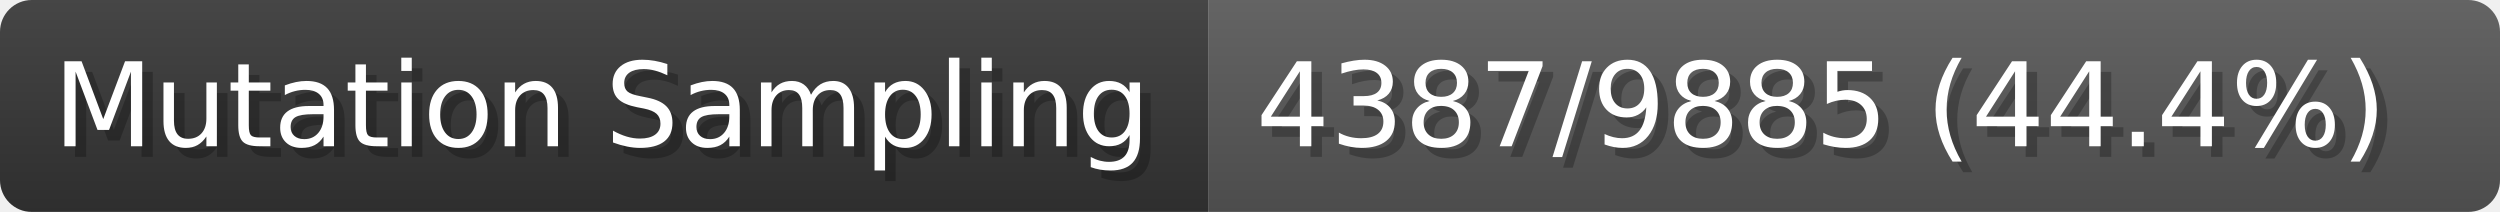
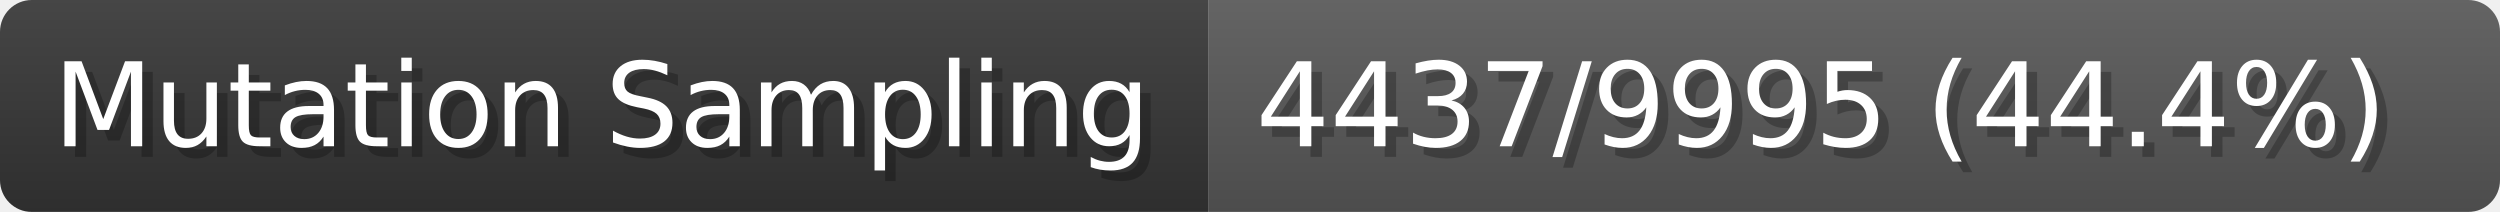
- <svg xmlns="http://www.w3.org/2000/svg" width="235.9" height="20" viewBox="0 0 2359 200" role="img" aria-label="Mutation Sampling: 4387/9885 (44.4%)">
+ <svg xmlns="http://www.w3.org/2000/svg" width="235.9" height="20" viewBox="0 0 2359 200" role="img" aria-label="Mutation Sampling: 4437/9995 (44.4%)">
  <linearGradient id="a" x2="0" y2="100%">
    <stop offset="0" stop-opacity=".1" stop-color="#EEE" />
    <stop offset="1" stop-opacity=".1" />
  </linearGradient>
  <mask id="m">
    <rect width="2359" height="200" rx="30" fill="#FFF" />
  </mask>
  <g mask="url(#m)">
    <rect width="1140" height="200" fill="#333" />
    <rect width="1219" height="200" fill="#555" x="1140" />
    <rect width="2359" height="200" fill="url(#a)" />
  </g>
  <g aria-hidden="true" fill="#fff" text-anchor="start" font-family="Verdana,DejaVu Sans,sans-serif" font-size="110">
    <text x="60" y="148" textLength="1040" fill="#000" opacity="0.25">Mutation Sampling</text>
    <text x="50" y="138" textLength="1040">Mutation Sampling</text>
-     <text x="1195" y="148" textLength="1119" fill="#000" opacity="0.25">4387/9885 (44.4%)</text>
-     <text x="1185" y="138" textLength="1119">4387/9885 (44.4%)</text>
+     <text x="1195" y="148" textLength="1119" fill="#000" opacity="0.25">4437/9995 (44.4%)</text>
+     <text x="1185" y="138" textLength="1119">4437/9995 (44.4%)</text>
  </g>
</svg>
